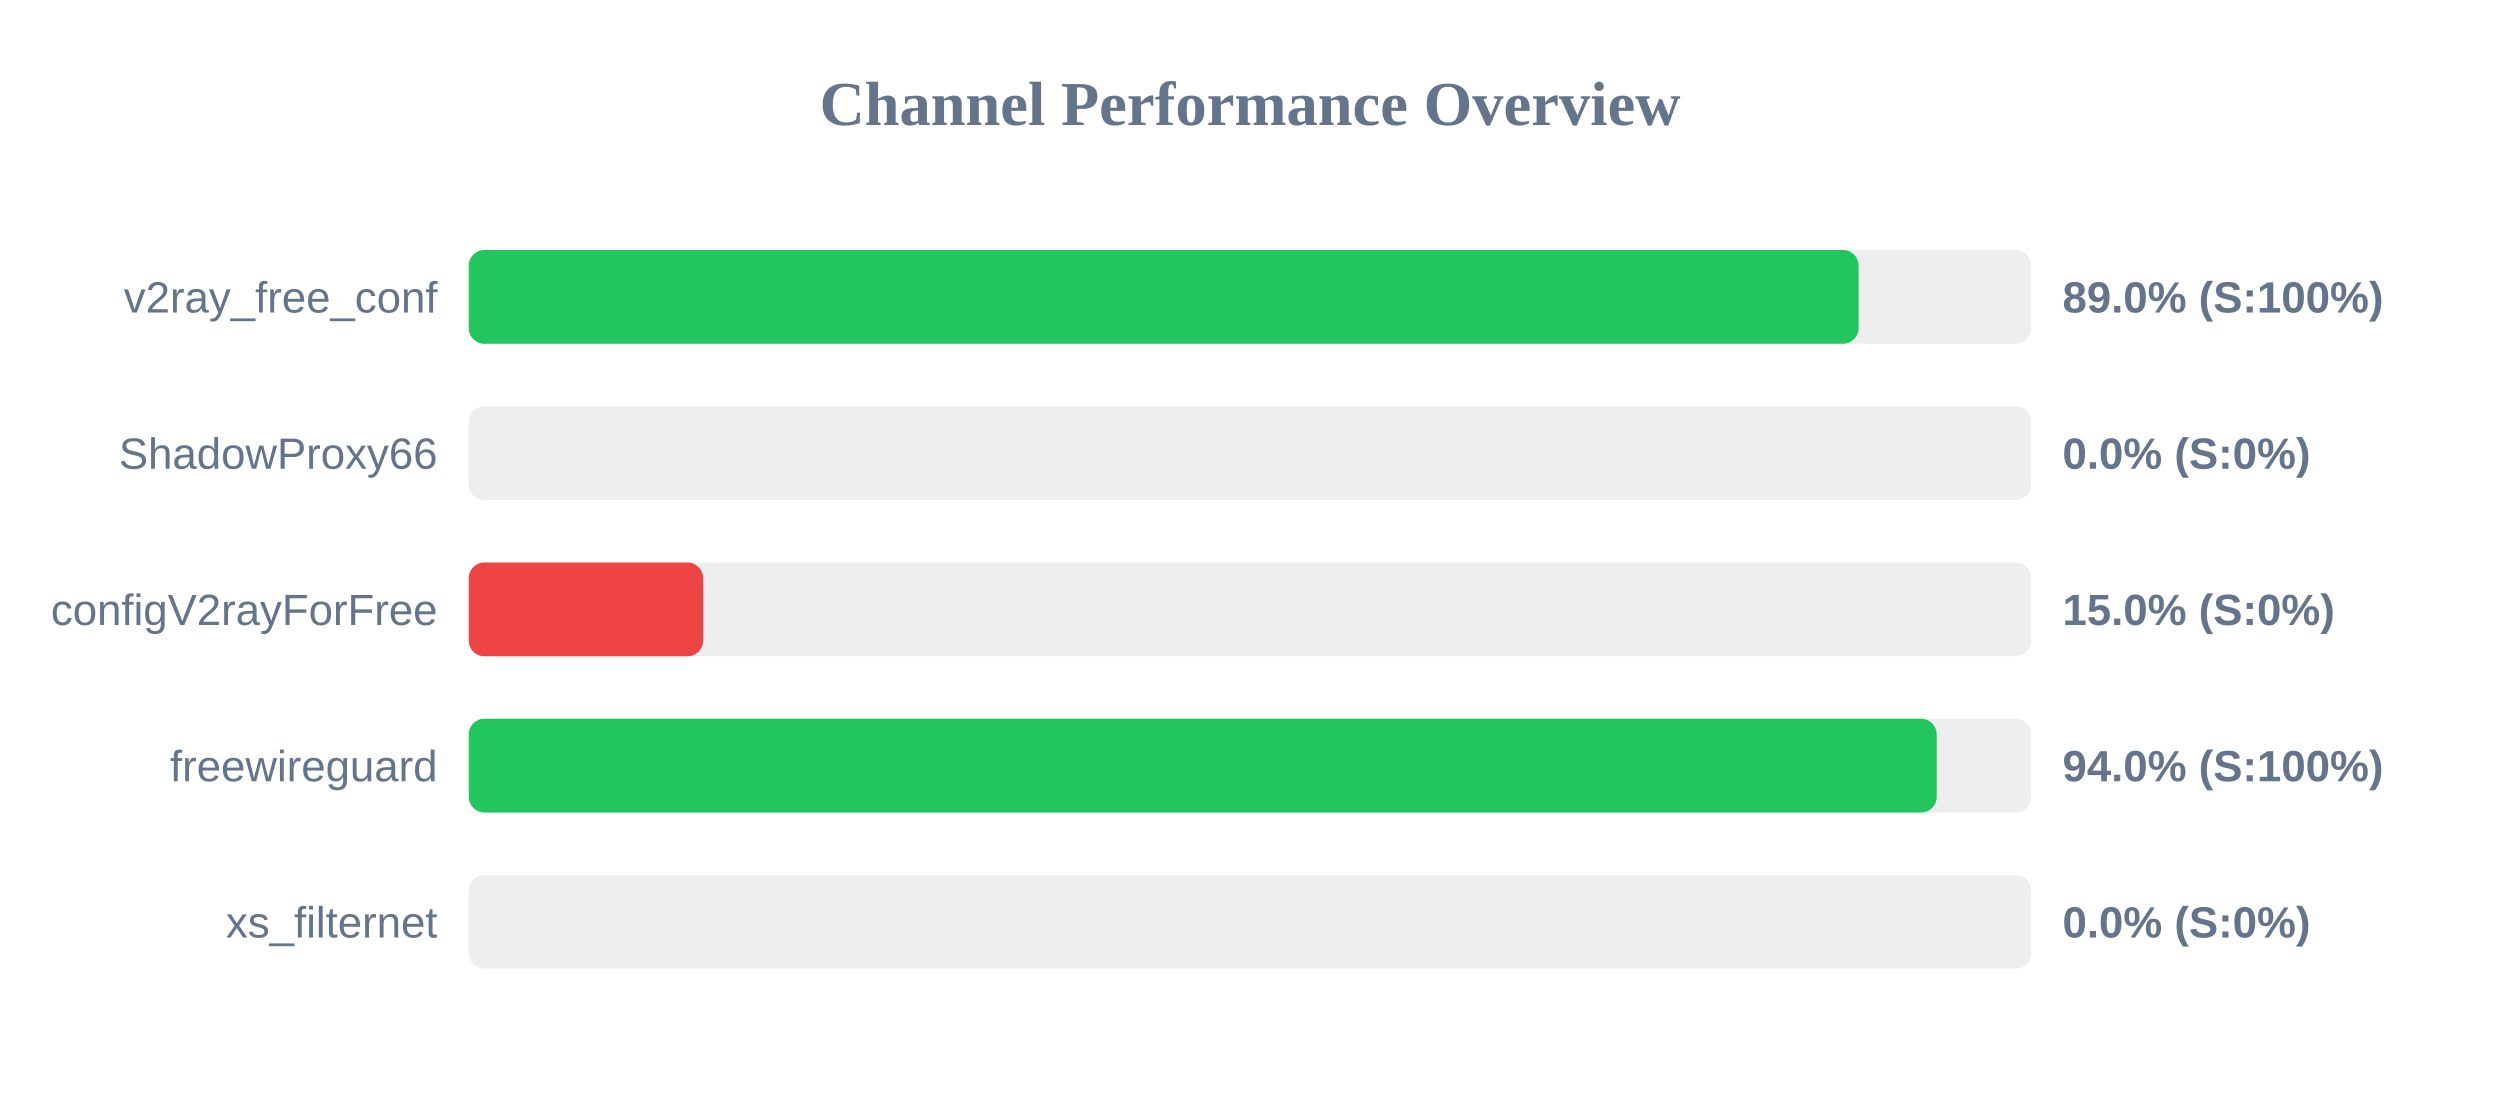
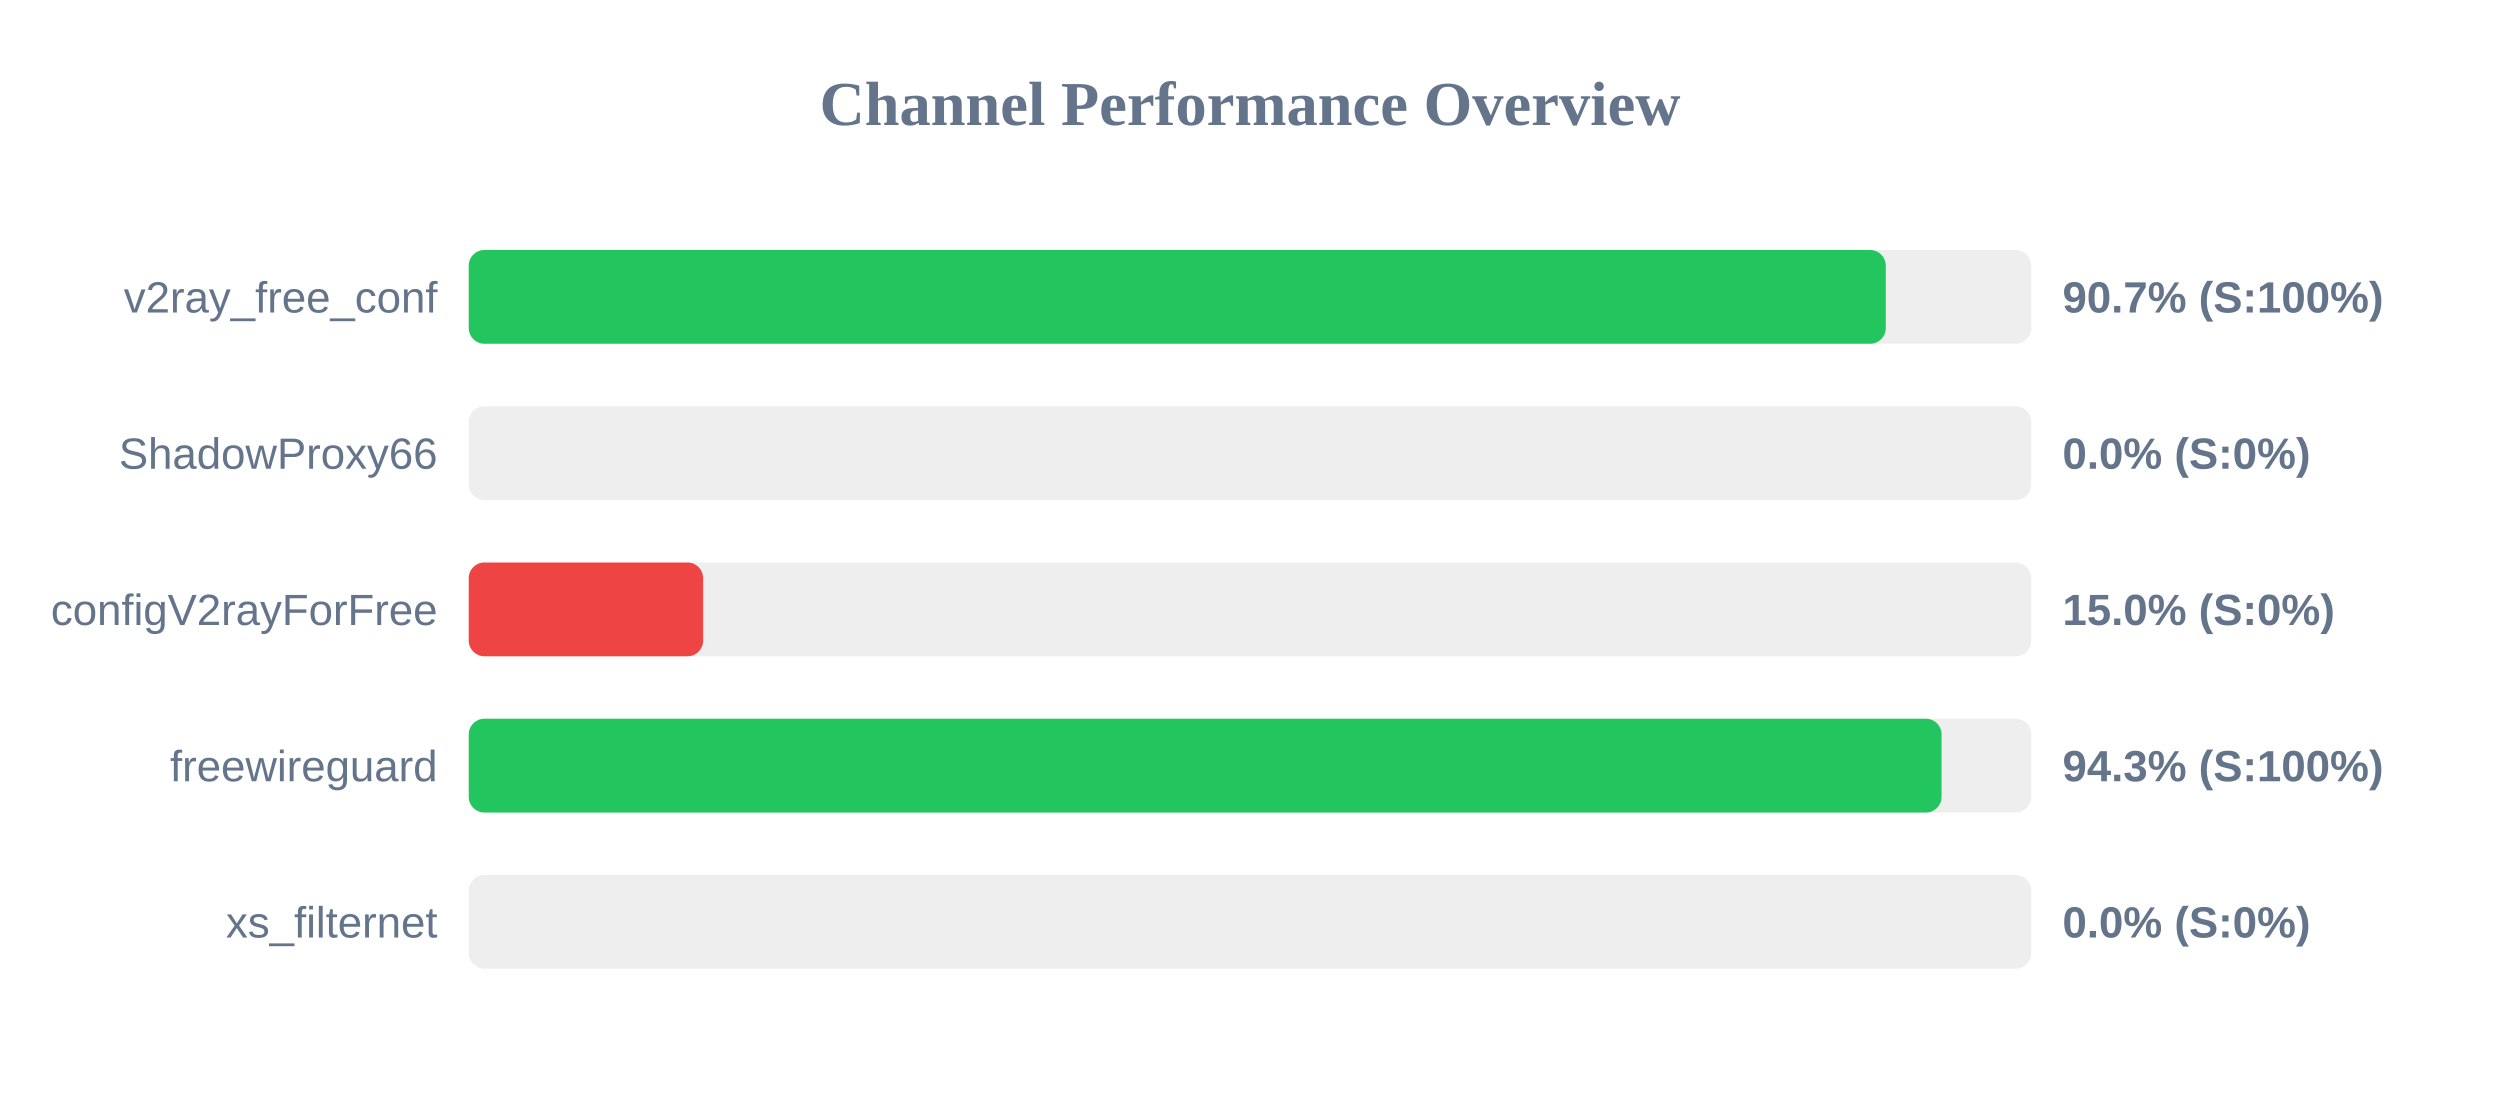
<svg xmlns="http://www.w3.org/2000/svg" width="800" height="350" version="1.1">
  <style>
        .row { font: 14px Arial; fill: #64748b; }
        .score { font: bold 14px Arial; fill: #64748b; }
    </style>
  <text x="400" y="40" text-anchor="middle" font-size="20px" font-weight="bold" fill="#64748b">Channel Performance Overview</text>
  <rect x="150" y="80" width="500" height="30" fill="#eee" rx="5" />
-   <rect x="150" y="80" width="444.75" height="30" fill="#22c55e" rx="5" />
+   <rect x="150" y="80" width="453.45" height="30" fill="#22c55e" rx="5" />
  <text x="140" y="100" text-anchor="end" class="row">v2ray_free_conf</text>
-   <text x="660" y="100" text-anchor="start" class="score">89.0% (S:100%)</text>
+   <text x="660" y="100" text-anchor="start" class="score">90.7% (S:100%)</text>
  <rect x="150" y="130" width="500" height="30" fill="#eee" rx="5" />
  <rect x="150" y="130" width="0.0" height="30" fill="#ef4444" rx="5" />
  <text x="140" y="150" text-anchor="end" class="row">ShadowProxy66</text>
  <text x="660" y="150" text-anchor="start" class="score">0.0% (S:0%)</text>
  <rect x="150" y="180" width="500" height="30" fill="#eee" rx="5" />
  <rect x="150" y="180" width="75.0" height="30" fill="#ef4444" rx="5" />
  <text x="140" y="200" text-anchor="end" class="row">configV2rayForFree</text>
  <text x="660" y="200" text-anchor="start" class="score">15.0% (S:0%)</text>
  <rect x="150" y="230" width="500" height="30" fill="#eee" rx="5" />
-   <rect x="150" y="230" width="469.75" height="30" fill="#22c55e" rx="5" />
+   <rect x="150" y="230" width="471.3" height="30" fill="#22c55e" rx="5" />
  <text x="140" y="250" text-anchor="end" class="row">freewireguard</text>
-   <text x="660" y="250" text-anchor="start" class="score">94.0% (S:100%)</text>
+   <text x="660" y="250" text-anchor="start" class="score">94.3% (S:100%)</text>
  <rect x="150" y="280" width="500" height="30" fill="#eee" rx="5" />
  <rect x="150" y="280" width="0.0" height="30" fill="#ef4444" rx="5" />
  <text x="140" y="300" text-anchor="end" class="row">xs_filternet</text>
  <text x="660" y="300" text-anchor="start" class="score">0.0% (S:0%)</text>
</svg>
